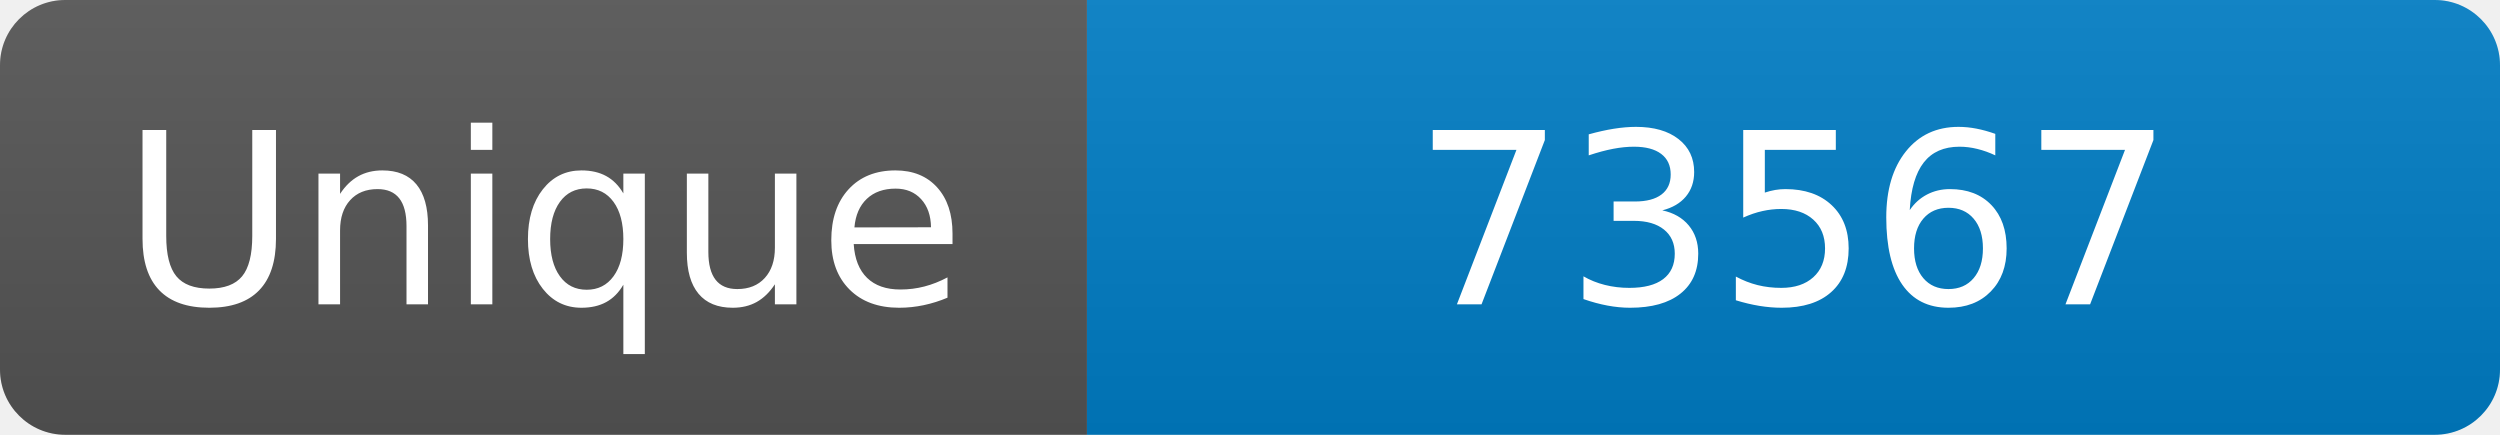
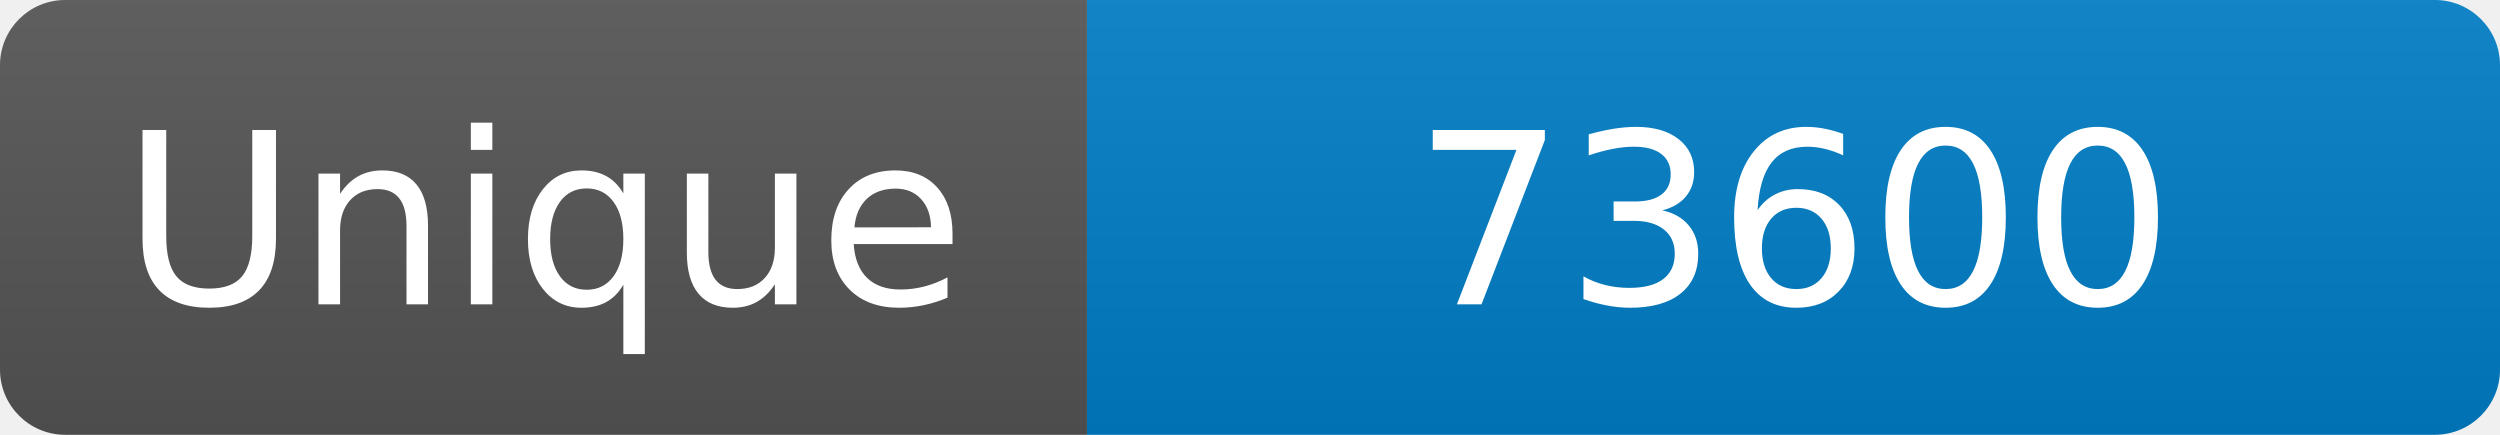
<svg xmlns="http://www.w3.org/2000/svg" width="115" height="20" role="img" aria-label="Maintained?: yes">
  <linearGradient id="s" x2="0" y2="100%">
    <stop offset="0" stop-color="#bbb" stop-opacity=".1" />
    <stop offset="1" stop-opacity=".1" />
  </linearGradient>
  <clipPath id="r">
    <rect width="115" height="20" rx="3" fill="#fff" />
  </clipPath>
  <g clip-path="url(#r)">
    <rect width="50" height="20" fill="#555" />
    <rect x="50" width="160" height="20" fill="#007ec6" />
    <rect width="115" height="20" fill="url(#s)" />
  </g>
  <g fill="#fff" text-anchor="middle" font-family="Verdana,Geneva,DejaVu Sans,sans-serif" font-size="110">
    <text x="250" y="140" transform="scale(.1)" fill="#fff">Unique</text>
-     <text x="825" y="140" transform="scale(.1)" fill="#fff">73567</text>
+     <text x="825" y="140" transform="scale(.1)" fill="#fff">73600</text>
  </g>
</svg>
